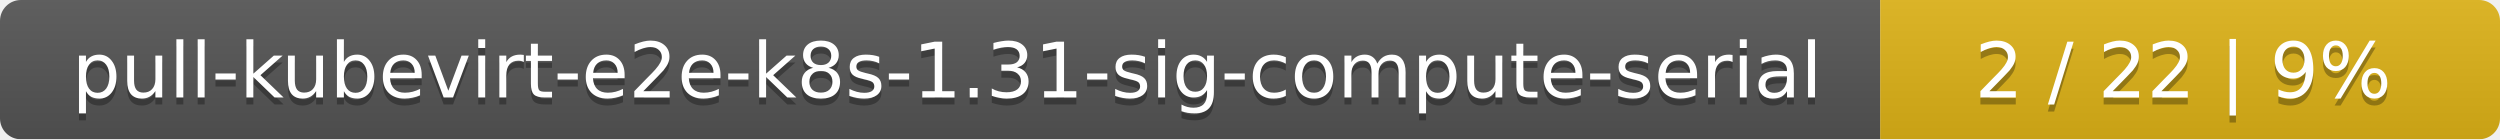
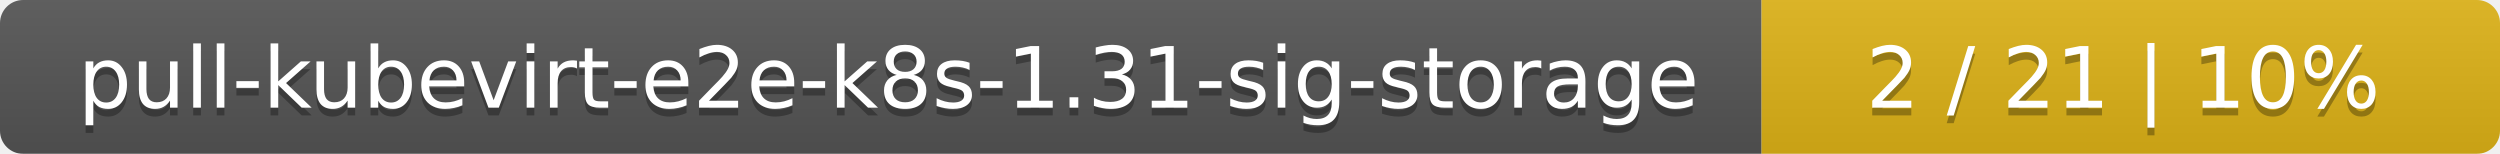
- <svg xmlns="http://www.w3.org/2000/svg" width="359" height="20">
+ <svg xmlns="http://www.w3.org/2000/svg" width="325" height="20">
  <linearGradient id="smooth" x2="0" y2="100%">
    <stop offset="0" stop-color="#bbb" stop-opacity=".1" />
    <stop offset="1" stop-opacity=".1" />
  </linearGradient>
  <mask id="round">
-     <rect width="359" height="20" rx="3" fill="#fff" />
+     <rect width="325" height="20" rx="3" fill="#fff" />
  </mask>
  <g mask="url(#round)">
-     <rect width="270" height="20" fill="#555" />
-     <rect x="270" width="89" height="20" fill="#dfb317" />
-     <rect width="359" height="20" fill="url(#smooth)" />
+     <rect width="229" height="20" fill="#555" />
+     <rect x="229" width="96" height="20" fill="#dfb317" />
+     <rect width="325" height="20" fill="url(#smooth)" />
  </g>
  <g fill="#fff" text-anchor="middle" font-family="DejaVu Sans,Verdana,Geneva,sans-serif" font-size="11">
-     <text x="136" y="15" fill="#010101" fill-opacity=".3">pull-kubevirt-e2e-k8s-1.31-sig-compute-serial</text>
-     <text x="136" y="14">pull-kubevirt-e2e-k8s-1.31-sig-compute-serial</text>
-     <text x="313.5" y="15" fill="#010101" fill-opacity=".3">2 / 22    |    9%</text>
-     <text x="313.5" y="14">2 / 22    |    9%</text>
+     <text x="115.5" y="15" fill="#010101" fill-opacity=".3">pull-kubevirt-e2e-k8s-1.31-sig-storage</text>
+     <text x="115.5" y="14">pull-kubevirt-e2e-k8s-1.31-sig-storage</text>
+     <text x="276" y="15" fill="#010101" fill-opacity=".3">2 / 21    |    10%</text>
+     <text x="276" y="14">2 / 21    |    10%</text>
  </g>
</svg>
